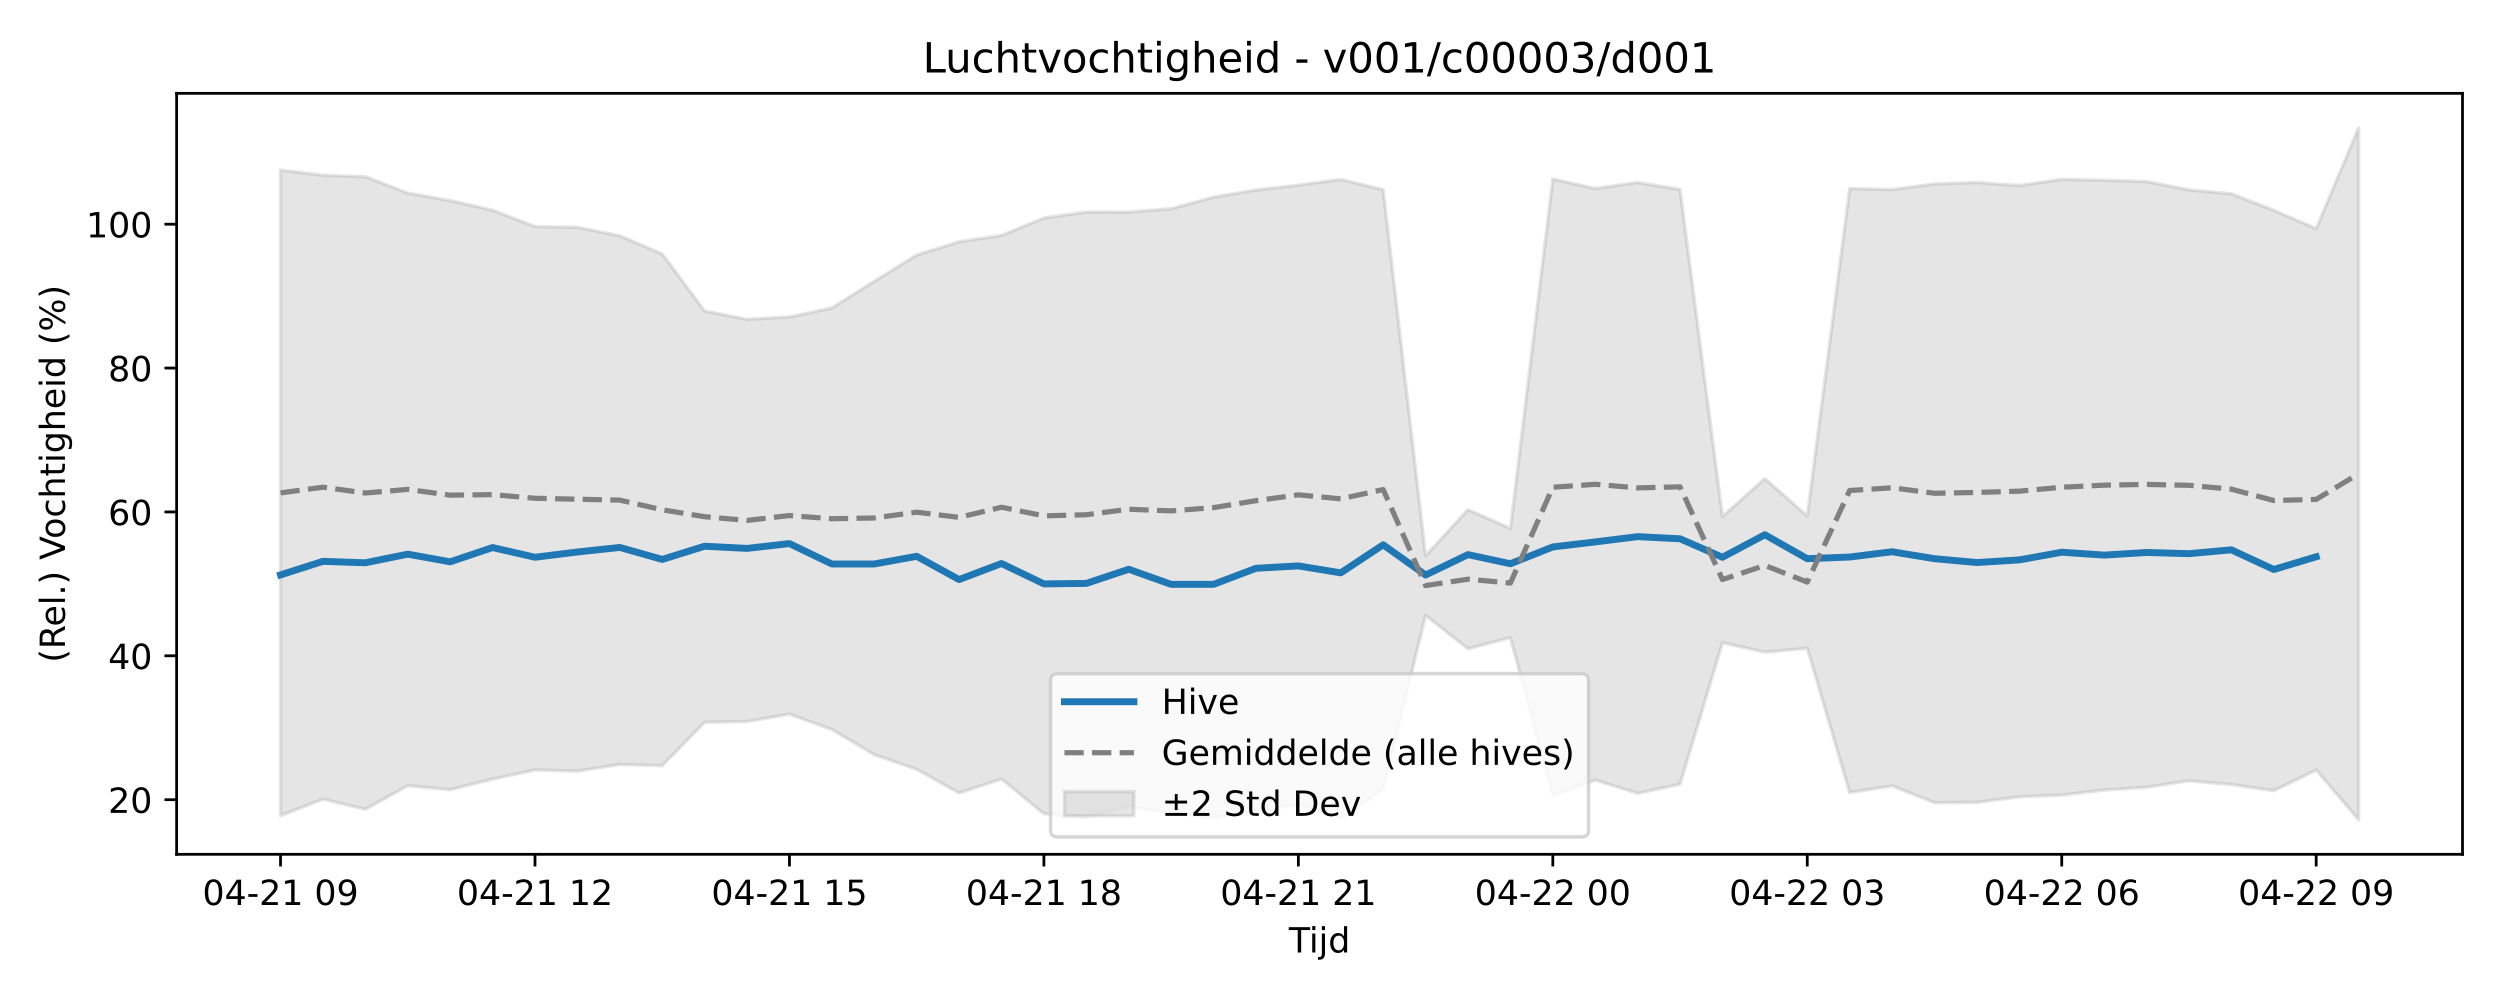
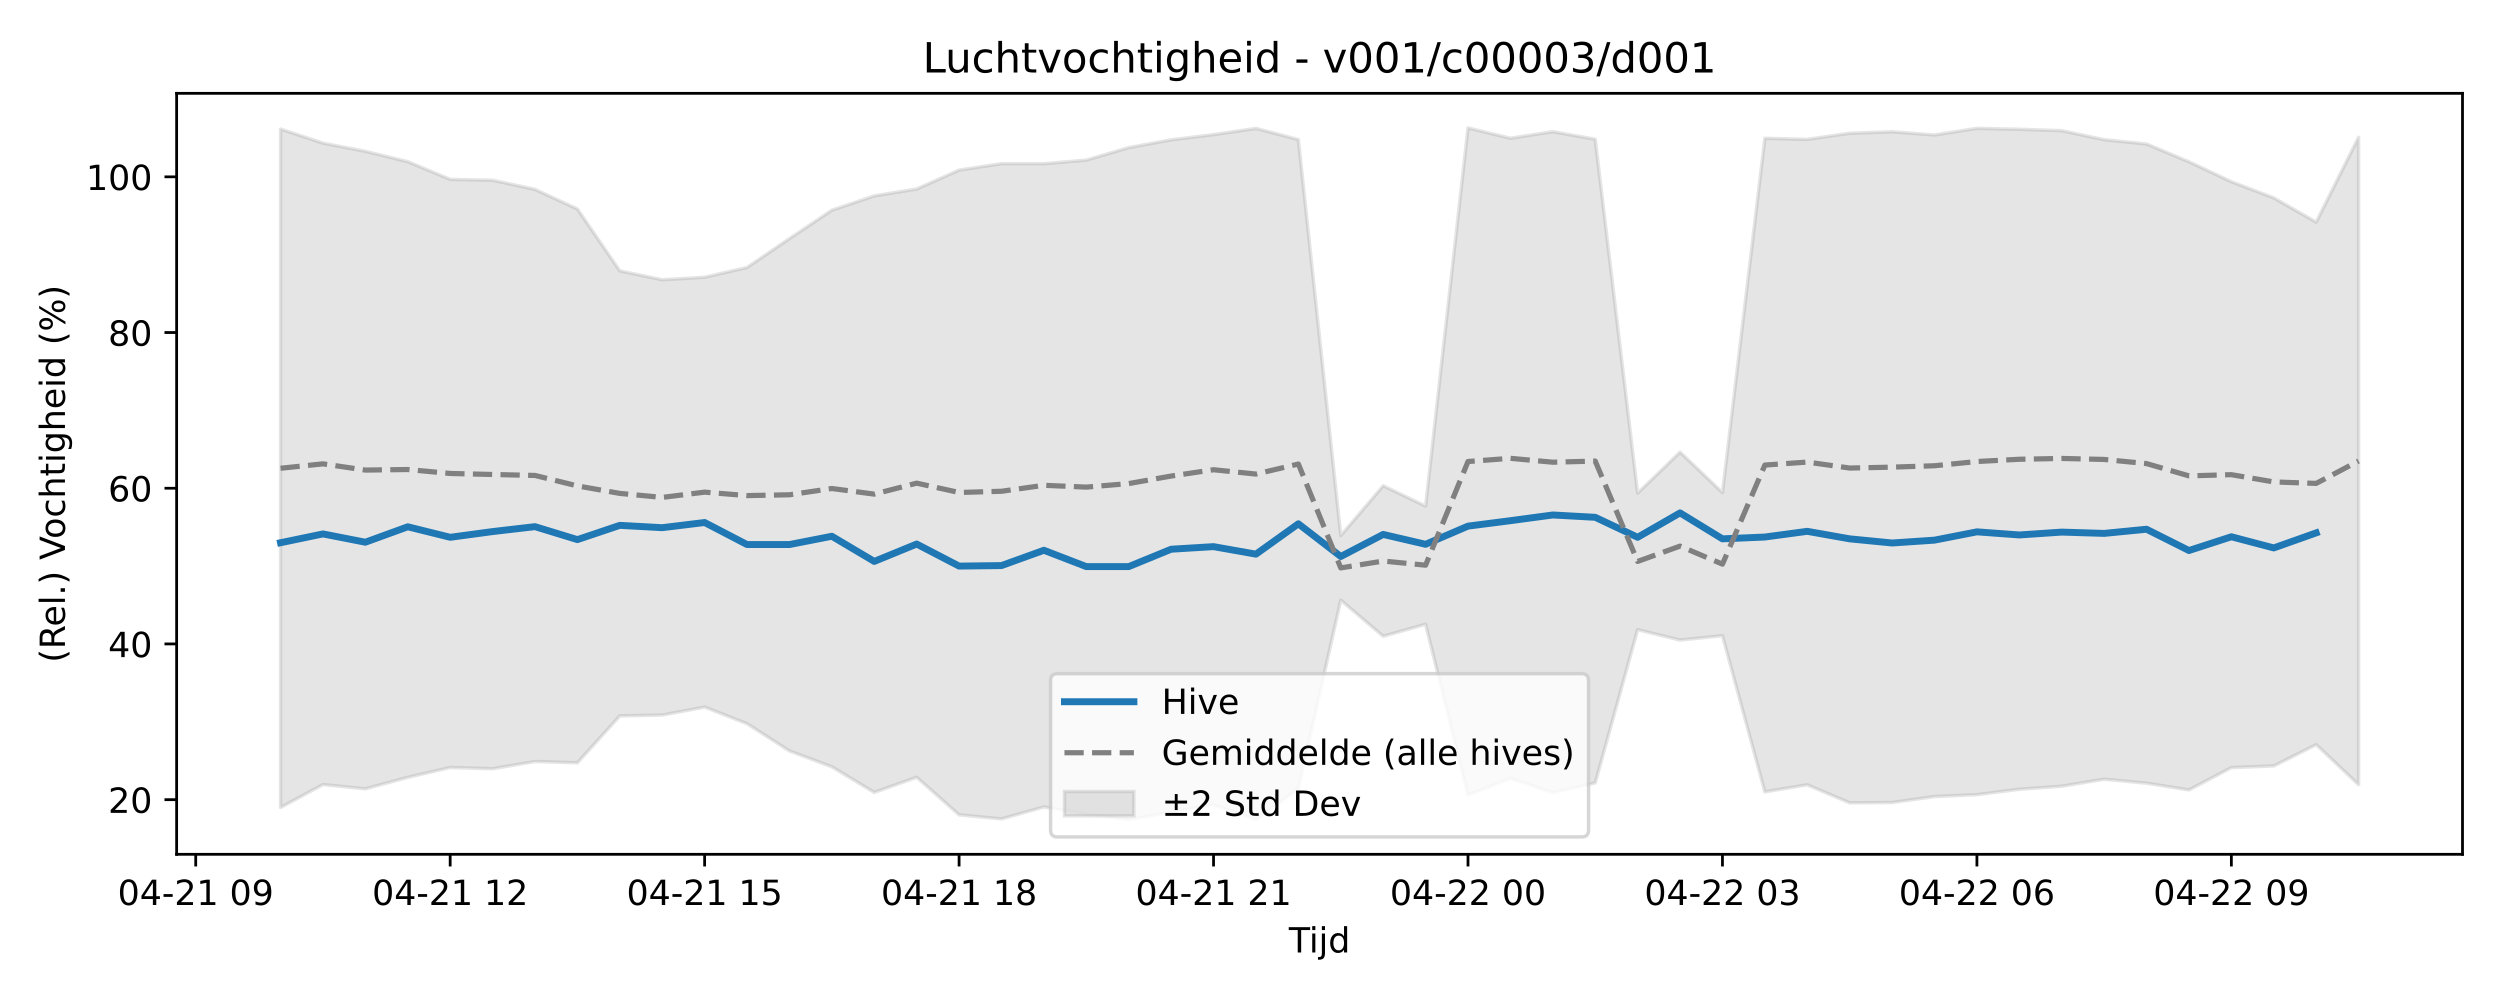
<svg xmlns="http://www.w3.org/2000/svg" xmlns:xlink="http://www.w3.org/1999/xlink" width="720pt" height="288pt" viewBox="0 0 720 288" version="1.1">
  <defs>
    <style type="text/css">*{stroke-linejoin: round; stroke-linecap: butt}</style>
  </defs>
  <g id="figure_1">
    <g id="patch_1">
      <path d="M 0 288  L 720 288  L 720 0  L 0 0  z " style="fill: #ffffff" />
    </g>
    <g id="axes_1">
      <g id="patch_2">
        <path d="M 50.87 246.04  L 709.2 246.04  L 709.2 26.88  L 50.87 26.88  z " style="fill: #ffffff" />
      </g>
      <g id="FillBetweenPolyCollection_1">
        <defs>
-           <path id="m3702b677e6" d="M 80.794 -239.026  L 80.794 -53.074  L 93.008 -57.849  L 105.222 -54.919  L 117.436 -61.701  L 129.65 -60.567  L 141.864 -63.621  L 154.078 -66.241  L 166.291 -65.91  L 178.505 -67.84  L 190.719 -67.492  L 202.933 -79.974  L 215.147 -80.199  L 227.361 -82.33  L 239.575 -77.9  L 251.789 -70.653  L 264.003 -66.428  L 276.217 -59.617  L 288.431 -63.646  L 300.645 -53.64  L 312.858 -52.567  L 325.072 -55.755  L 337.286 -53.834  L 349.5 -52.395  L 361.714 -54.332  L 373.928 -56.304  L 386.142 -52.348  L 398.356 -60.656  L 410.57 -110.764  L 422.784 -101.167  L 434.998 -104.359  L 447.212 -58.896  L 459.425 -63.348  L 471.639 -59.53  L 483.853 -62.144  L 496.067 -102.919  L 508.281 -100.157  L 520.495 -101.315  L 532.709 -59.768  L 544.923 -61.643  L 557.137 -56.837  L 569.351 -56.929  L 581.565 -58.516  L 593.779 -59.009  L 605.992 -60.452  L 618.206 -61.261  L 630.42 -63.13  L 642.634 -62.067  L 654.848 -60.268  L 667.062 -66.215  L 679.276 -51.922  L 679.276 -251.158  L 679.276 -251.158  L 667.062 -222.133  L 654.848 -227.435  L 642.634 -232.174  L 630.42 -233.32  L 618.206 -235.719  L 605.992 -236.091  L 593.779 -236.337  L 581.565 -234.573  L 569.351 -235.424  L 557.137 -235.033  L 544.923 -233.403  L 532.709 -233.69  L 520.495 -139.404  L 508.281 -150.161  L 496.067 -139.25  L 483.853 -233.431  L 471.639 -235.447  L 459.425 -233.7  L 447.212 -236.449  L 434.998 -135.807  L 422.784 -141.21  L 410.57 -127.953  L 398.356 -233.354  L 386.142 -236.322  L 373.928 -234.668  L 361.714 -233.279  L 349.5 -231.21  L 337.286 -227.884  L 325.072 -226.929  L 312.858 -226.941  L 300.645 -225.223  L 288.431 -220.189  L 276.217 -218.371  L 264.003 -214.553  L 251.789 -206.99  L 239.575 -199.306  L 227.361 -196.717  L 215.147 -196.04  L 202.933 -198.406  L 190.719 -214.87  L 178.505 -220.093  L 166.291 -222.529  L 154.078 -222.751  L 141.864 -227.466  L 129.65 -230.22  L 117.436 -232.401  L 105.222 -237.111  L 93.008 -237.519  L 80.794 -239.026  z " style="stroke: #808080; stroke-opacity: 0.2" />
+           <path id="m911adc9ca5" d="M 80.794 -250.837  L 80.794 -55.444  L 93.008 -62.044  L 105.222 -60.817  L 117.436 -64.122  L 129.65 -66.957  L 141.864 -66.6  L 154.078 -68.688  L 166.291 -68.311  L 178.505 -81.819  L 190.719 -82.063  L 202.933 -84.369  L 215.147 -79.574  L 227.361 -71.732  L 239.575 -67.16  L 251.789 -59.789  L 264.003 -64.15  L 276.217 -53.32  L 288.431 -52.159  L 300.645 -55.61  L 312.858 -53.53  L 325.072 -51.973  L 337.286 -54.07  L 349.5 -56.203  L 361.714 -51.922  L 373.928 -60.914  L 386.142 -115.14  L 398.356 -104.755  L 410.57 -108.21  L 422.784 -59.009  L 434.998 -63.827  L 447.212 -59.695  L 459.425 -62.524  L 471.639 -106.651  L 483.853 -103.662  L 496.067 -104.915  L 508.281 -59.952  L 520.495 -61.981  L 532.709 -56.78  L 544.923 -56.88  L 557.137 -58.597  L 569.351 -59.13  L 581.565 -60.692  L 593.779 -61.568  L 605.992 -63.591  L 618.206 -62.44  L 630.42 -60.493  L 642.634 -66.929  L 654.848 -67.4  L 667.062 -73.543  L 679.276 -62.011  L 679.276 -248.455  L 679.276 -248.455  L 667.062 -224.019  L 654.848 -231.008  L 642.634 -235.665  L 630.42 -241.403  L 618.206 -246.531  L 605.992 -247.772  L 593.779 -250.368  L 581.565 -250.771  L 569.351 -251.037  L 557.137 -249.128  L 544.923 -250.048  L 532.709 -249.625  L 520.495 -247.862  L 508.281 -248.172  L 496.067 -146.135  L 483.853 -157.777  L 471.639 -145.969  L 459.425 -247.893  L 447.212 -250.074  L 434.998 -248.183  L 422.784 -251.158  L 410.57 -142.243  L 398.356 -148.089  L 386.142 -133.743  L 373.928 -247.809  L 361.714 -251.021  L 349.5 -249.231  L 337.286 -247.727  L 325.072 -245.488  L 312.858 -241.889  L 300.645 -240.856  L 288.431 -240.868  L 276.217 -239.01  L 264.003 -233.561  L 251.789 -231.594  L 239.575 -227.462  L 227.361 -219.278  L 215.147 -210.962  L 202.933 -208.16  L 190.719 -207.427  L 178.505 -209.987  L 166.291 -227.805  L 154.078 -233.457  L 141.864 -236.094  L 129.65 -236.334  L 117.436 -241.436  L 105.222 -244.417  L 93.008 -246.778  L 80.794 -250.837  z " style="stroke: #808080; stroke-opacity: 0.2" />
        </defs>
-         <g clip-path="url(#p891b1c6af6)">
-           <use xlink:href="#m3702b677e6" x="0" y="288" style="fill: #808080; fill-opacity: 0.2; stroke: #808080; stroke-opacity: 0.2" />
+         <g clip-path="url(#p0e45654d3a)">
+           <use xlink:href="#m911adc9ca5" x="0" y="288" style="fill: #808080; fill-opacity: 0.2; stroke: #808080; stroke-opacity: 0.2" />
        </g>
      </g>
      <g id="matplotlib.axis_1">
        <g id="xtick_1">
          <g id="line2d_1">
            <defs>
-               <path id="m293b3c2901" d="M 0 0  L 0 3.5  " style="stroke: #000000; stroke-width: 0.8" />
-             </defs>
-             <g>
-               <use xlink:href="#m293b3c2901" x="80.794" y="246.04" style="stroke: #000000; stroke-width: 0.8" />
+               <path id="m8c96082ca6" d="M 0 0  L 0 3.5  " style="stroke: #000000; stroke-width: 0.8" />
+             </defs>
+             <g>
+               <use xlink:href="#m8c96082ca6" x="56.366" y="246.04" style="stroke: #000000; stroke-width: 0.8" />
            </g>
          </g>
          <g id="text_1">
-             <g transform="translate(58.31362 260.6384) scale(0.1 -0.1)">
+             <g transform="translate(33.88579 260.6384) scale(0.1 -0.1)">
              <defs>
                <path id="DejaVuSans-30" d="M 2034 4250  Q 1547 4250 1301 3770  Q 1056 3291 1056 2328  Q 1056 1369 1301 889  Q 1547 409 2034 409  Q 2525 409 2770 889  Q 3016 1369 3016 2328  Q 3016 3291 2770 3770  Q 2525 4250 2034 4250  z M 2034 4750  Q 2819 4750 3233 4129  Q 3647 3509 3647 2328  Q 3647 1150 3233 529  Q 2819 -91 2034 -91  Q 1250 -91 836 529  Q 422 1150 422 2328  Q 422 3509 836 4129  Q 1250 4750 2034 4750  z " transform="scale(0.015625)" />
                <path id="DejaVuSans-34" d="M 2419 4116  L 825 1625  L 2419 1625  L 2419 4116  z M 2253 4666  L 3047 4666  L 3047 1625  L 3713 1625  L 3713 1100  L 3047 1100  L 3047 0  L 2419 0  L 2419 1100  L 313 1100  L 313 1709  L 2253 4666  z " transform="scale(0.015625)" />
                <path id="DejaVuSans-2d" d="M 313 2009  L 1997 2009  L 1997 1497  L 313 1497  L 313 2009  z " transform="scale(0.015625)" />
                <path id="DejaVuSans-32" d="M 1228 531  L 3431 531  L 3431 0  L 469 0  L 469 531  Q 828 903 1448 1529  Q 2069 2156 2228 2338  Q 2531 2678 2651 2914  Q 2772 3150 2772 3378  Q 2772 3750 2511 3984  Q 2250 4219 1831 4219  Q 1534 4219 1204 4116  Q 875 4013 500 3803  L 500 4441  Q 881 4594 1212 4672  Q 1544 4750 1819 4750  Q 2544 4750 2975 4387  Q 3406 4025 3406 3419  Q 3406 3131 3298 2873  Q 3191 2616 2906 2266  Q 2828 2175 2409 1742  Q 1991 1309 1228 531  z " transform="scale(0.015625)" />
                <path id="DejaVuSans-31" d="M 794 531  L 1825 531  L 1825 4091  L 703 3866  L 703 4441  L 1819 4666  L 2450 4666  L 2450 531  L 3481 531  L 3481 0  L 794 0  L 794 531  z " transform="scale(0.015625)" />
                <path id="DejaVuSans-20" transform="scale(0.015625)" />
                <path id="DejaVuSans-39" d="M 703 97  L 703 672  Q 941 559 1184 500  Q 1428 441 1663 441  Q 2288 441 2617 861  Q 2947 1281 2994 2138  Q 2813 1869 2534 1725  Q 2256 1581 1919 1581  Q 1219 1581 811 2004  Q 403 2428 403 3163  Q 403 3881 828 4315  Q 1253 4750 1959 4750  Q 2769 4750 3195 4129  Q 3622 3509 3622 2328  Q 3622 1225 3098 567  Q 2575 -91 1691 -91  Q 1453 -91 1209 -44  Q 966 3 703 97  z M 1959 2075  Q 2384 2075 2632 2365  Q 2881 2656 2881 3163  Q 2881 3666 2632 3958  Q 2384 4250 1959 4250  Q 1534 4250 1286 3958  Q 1038 3666 1038 3163  Q 1038 2656 1286 2365  Q 1534 2075 1959 2075  z " transform="scale(0.015625)" />
              </defs>
              <use xlink:href="#DejaVuSans-30" />
              <use xlink:href="#DejaVuSans-34" transform="translate(63.62305 0)" />
              <use xlink:href="#DejaVuSans-2d" transform="translate(127.2461 0)" />
              <use xlink:href="#DejaVuSans-32" transform="translate(163.3301 0)" />
              <use xlink:href="#DejaVuSans-31" transform="translate(226.9531 0)" />
              <use xlink:href="#DejaVuSans-20" transform="translate(290.5762 0)" />
              <use xlink:href="#DejaVuSans-30" transform="translate(322.3633 0)" />
              <use xlink:href="#DejaVuSans-39" transform="translate(385.9863 0)" />
            </g>
          </g>
        </g>
        <g id="xtick_2">
          <g id="line2d_2">
            <g>
-               <use xlink:href="#m293b3c2901" x="154.078" y="246.04" style="stroke: #000000; stroke-width: 0.8" />
+               <use xlink:href="#m8c96082ca6" x="129.65" y="246.04" style="stroke: #000000; stroke-width: 0.8" />
            </g>
          </g>
          <g id="text_2">
-             <g transform="translate(131.5971 260.6384) scale(0.1 -0.1)">
+             <g transform="translate(107.1693 260.6384) scale(0.1 -0.1)">
              <use xlink:href="#DejaVuSans-30" />
              <use xlink:href="#DejaVuSans-34" transform="translate(63.62305 0)" />
              <use xlink:href="#DejaVuSans-2d" transform="translate(127.2461 0)" />
              <use xlink:href="#DejaVuSans-32" transform="translate(163.3301 0)" />
              <use xlink:href="#DejaVuSans-31" transform="translate(226.9531 0)" />
              <use xlink:href="#DejaVuSans-20" transform="translate(290.5762 0)" />
              <use xlink:href="#DejaVuSans-31" transform="translate(322.3633 0)" />
              <use xlink:href="#DejaVuSans-32" transform="translate(385.9863 0)" />
            </g>
          </g>
        </g>
        <g id="xtick_3">
          <g id="line2d_3">
            <g>
-               <use xlink:href="#m293b3c2901" x="227.361" y="246.04" style="stroke: #000000; stroke-width: 0.8" />
+               <use xlink:href="#m8c96082ca6" x="202.933" y="246.04" style="stroke: #000000; stroke-width: 0.8" />
            </g>
          </g>
          <g id="text_3">
-             <g transform="translate(204.8806 260.6384) scale(0.1 -0.1)">
+             <g transform="translate(180.4528 260.6384) scale(0.1 -0.1)">
              <defs>
                <path id="DejaVuSans-35" d="M 691 4666  L 3169 4666  L 3169 4134  L 1269 4134  L 1269 2991  Q 1406 3038 1543 3061  Q 1681 3084 1819 3084  Q 2600 3084 3056 2656  Q 3513 2228 3513 1497  Q 3513 744 3044 326  Q 2575 -91 1722 -91  Q 1428 -91 1123 -41  Q 819 9 494 109  L 494 744  Q 775 591 1075 516  Q 1375 441 1709 441  Q 2250 441 2565 725  Q 2881 1009 2881 1497  Q 2881 1984 2565 2268  Q 2250 2553 1709 2553  Q 1456 2553 1204 2497  Q 953 2441 691 2322  L 691 4666  z " transform="scale(0.015625)" />
              </defs>
              <use xlink:href="#DejaVuSans-30" />
              <use xlink:href="#DejaVuSans-34" transform="translate(63.62305 0)" />
              <use xlink:href="#DejaVuSans-2d" transform="translate(127.2461 0)" />
              <use xlink:href="#DejaVuSans-32" transform="translate(163.3301 0)" />
              <use xlink:href="#DejaVuSans-31" transform="translate(226.9531 0)" />
              <use xlink:href="#DejaVuSans-20" transform="translate(290.5762 0)" />
              <use xlink:href="#DejaVuSans-31" transform="translate(322.3633 0)" />
              <use xlink:href="#DejaVuSans-35" transform="translate(385.9863 0)" />
            </g>
          </g>
        </g>
        <g id="xtick_4">
          <g id="line2d_4">
            <g>
-               <use xlink:href="#m293b3c2901" x="300.645" y="246.04" style="stroke: #000000; stroke-width: 0.8" />
+               <use xlink:href="#m8c96082ca6" x="276.217" y="246.04" style="stroke: #000000; stroke-width: 0.8" />
            </g>
          </g>
          <g id="text_4">
-             <g transform="translate(278.1641 260.6384) scale(0.1 -0.1)">
+             <g transform="translate(253.7363 260.6384) scale(0.1 -0.1)">
              <defs>
                <path id="DejaVuSans-38" d="M 2034 2216  Q 1584 2216 1326 1975  Q 1069 1734 1069 1313  Q 1069 891 1326 650  Q 1584 409 2034 409  Q 2484 409 2743 651  Q 3003 894 3003 1313  Q 3003 1734 2745 1975  Q 2488 2216 2034 2216  z M 1403 2484  Q 997 2584 770 2862  Q 544 3141 544 3541  Q 544 4100 942 4425  Q 1341 4750 2034 4750  Q 2731 4750 3128 4425  Q 3525 4100 3525 3541  Q 3525 3141 3298 2862  Q 3072 2584 2669 2484  Q 3125 2378 3379 2068  Q 3634 1759 3634 1313  Q 3634 634 3220 271  Q 2806 -91 2034 -91  Q 1263 -91 848 271  Q 434 634 434 1313  Q 434 1759 690 2068  Q 947 2378 1403 2484  z M 1172 3481  Q 1172 3119 1398 2916  Q 1625 2713 2034 2713  Q 2441 2713 2670 2916  Q 2900 3119 2900 3481  Q 2900 3844 2670 4047  Q 2441 4250 2034 4250  Q 1625 4250 1398 4047  Q 1172 3844 1172 3481  z " transform="scale(0.015625)" />
              </defs>
              <use xlink:href="#DejaVuSans-30" />
              <use xlink:href="#DejaVuSans-34" transform="translate(63.62305 0)" />
              <use xlink:href="#DejaVuSans-2d" transform="translate(127.2461 0)" />
              <use xlink:href="#DejaVuSans-32" transform="translate(163.3301 0)" />
              <use xlink:href="#DejaVuSans-31" transform="translate(226.9531 0)" />
              <use xlink:href="#DejaVuSans-20" transform="translate(290.5762 0)" />
              <use xlink:href="#DejaVuSans-31" transform="translate(322.3633 0)" />
              <use xlink:href="#DejaVuSans-38" transform="translate(385.9863 0)" />
            </g>
          </g>
        </g>
        <g id="xtick_5">
          <g id="line2d_5">
            <g>
-               <use xlink:href="#m293b3c2901" x="373.928" y="246.04" style="stroke: #000000; stroke-width: 0.8" />
+               <use xlink:href="#m8c96082ca6" x="349.5" y="246.04" style="stroke: #000000; stroke-width: 0.8" />
            </g>
          </g>
          <g id="text_5">
-             <g transform="translate(351.4476 260.6384) scale(0.1 -0.1)">
+             <g transform="translate(327.0197 260.6384) scale(0.1 -0.1)">
              <use xlink:href="#DejaVuSans-30" />
              <use xlink:href="#DejaVuSans-34" transform="translate(63.62305 0)" />
              <use xlink:href="#DejaVuSans-2d" transform="translate(127.2461 0)" />
              <use xlink:href="#DejaVuSans-32" transform="translate(163.3301 0)" />
              <use xlink:href="#DejaVuSans-31" transform="translate(226.9531 0)" />
              <use xlink:href="#DejaVuSans-20" transform="translate(290.5762 0)" />
              <use xlink:href="#DejaVuSans-32" transform="translate(322.3633 0)" />
              <use xlink:href="#DejaVuSans-31" transform="translate(385.9863 0)" />
            </g>
          </g>
        </g>
        <g id="xtick_6">
          <g id="line2d_6">
            <g>
-               <use xlink:href="#m293b3c2901" x="447.212" y="246.04" style="stroke: #000000; stroke-width: 0.8" />
+               <use xlink:href="#m8c96082ca6" x="422.784" y="246.04" style="stroke: #000000; stroke-width: 0.8" />
            </g>
          </g>
          <g id="text_6">
-             <g transform="translate(424.7311 260.6384) scale(0.1 -0.1)">
+             <g transform="translate(400.3032 260.6384) scale(0.1 -0.1)">
              <use xlink:href="#DejaVuSans-30" />
              <use xlink:href="#DejaVuSans-34" transform="translate(63.62305 0)" />
              <use xlink:href="#DejaVuSans-2d" transform="translate(127.2461 0)" />
              <use xlink:href="#DejaVuSans-32" transform="translate(163.3301 0)" />
              <use xlink:href="#DejaVuSans-32" transform="translate(226.9531 0)" />
              <use xlink:href="#DejaVuSans-20" transform="translate(290.5762 0)" />
              <use xlink:href="#DejaVuSans-30" transform="translate(322.3633 0)" />
              <use xlink:href="#DejaVuSans-30" transform="translate(385.9863 0)" />
            </g>
          </g>
        </g>
        <g id="xtick_7">
          <g id="line2d_7">
            <g>
-               <use xlink:href="#m293b3c2901" x="520.495" y="246.04" style="stroke: #000000; stroke-width: 0.8" />
+               <use xlink:href="#m8c96082ca6" x="496.067" y="246.04" style="stroke: #000000; stroke-width: 0.8" />
            </g>
          </g>
          <g id="text_7">
-             <g transform="translate(498.0145 260.6384) scale(0.1 -0.1)">
+             <g transform="translate(473.5867 260.6384) scale(0.1 -0.1)">
              <defs>
                <path id="DejaVuSans-33" d="M 2597 2516  Q 3050 2419 3304 2112  Q 3559 1806 3559 1356  Q 3559 666 3084 287  Q 2609 -91 1734 -91  Q 1441 -91 1130 -33  Q 819 25 488 141  L 488 750  Q 750 597 1062 519  Q 1375 441 1716 441  Q 2309 441 2620 675  Q 2931 909 2931 1356  Q 2931 1769 2642 2001  Q 2353 2234 1838 2234  L 1294 2234  L 1294 2753  L 1863 2753  Q 2328 2753 2575 2939  Q 2822 3125 2822 3475  Q 2822 3834 2567 4026  Q 2313 4219 1838 4219  Q 1578 4219 1281 4162  Q 984 4106 628 3988  L 628 4550  Q 988 4650 1302 4700  Q 1616 4750 1894 4750  Q 2613 4750 3031 4423  Q 3450 4097 3450 3541  Q 3450 3153 3228 2886  Q 3006 2619 2597 2516  z " transform="scale(0.015625)" />
              </defs>
              <use xlink:href="#DejaVuSans-30" />
              <use xlink:href="#DejaVuSans-34" transform="translate(63.62305 0)" />
              <use xlink:href="#DejaVuSans-2d" transform="translate(127.2461 0)" />
              <use xlink:href="#DejaVuSans-32" transform="translate(163.3301 0)" />
              <use xlink:href="#DejaVuSans-32" transform="translate(226.9531 0)" />
              <use xlink:href="#DejaVuSans-20" transform="translate(290.5762 0)" />
              <use xlink:href="#DejaVuSans-30" transform="translate(322.3633 0)" />
              <use xlink:href="#DejaVuSans-33" transform="translate(385.9863 0)" />
            </g>
          </g>
        </g>
        <g id="xtick_8">
          <g id="line2d_8">
            <g>
-               <use xlink:href="#m293b3c2901" x="593.779" y="246.04" style="stroke: #000000; stroke-width: 0.8" />
+               <use xlink:href="#m8c96082ca6" x="569.351" y="246.04" style="stroke: #000000; stroke-width: 0.8" />
            </g>
          </g>
          <g id="text_8">
-             <g transform="translate(571.298 260.6384) scale(0.1 -0.1)">
+             <g transform="translate(546.8702 260.6384) scale(0.1 -0.1)">
              <defs>
                <path id="DejaVuSans-36" d="M 2113 2584  Q 1688 2584 1439 2293  Q 1191 2003 1191 1497  Q 1191 994 1439 701  Q 1688 409 2113 409  Q 2538 409 2786 701  Q 3034 994 3034 1497  Q 3034 2003 2786 2293  Q 2538 2584 2113 2584  z M 3366 4563  L 3366 3988  Q 3128 4100 2886 4159  Q 2644 4219 2406 4219  Q 1781 4219 1451 3797  Q 1122 3375 1075 2522  Q 1259 2794 1537 2939  Q 1816 3084 2150 3084  Q 2853 3084 3261 2657  Q 3669 2231 3669 1497  Q 3669 778 3244 343  Q 2819 -91 2113 -91  Q 1303 -91 875 529  Q 447 1150 447 2328  Q 447 3434 972 4092  Q 1497 4750 2381 4750  Q 2619 4750 2861 4703  Q 3103 4656 3366 4563  z " transform="scale(0.015625)" />
              </defs>
              <use xlink:href="#DejaVuSans-30" />
              <use xlink:href="#DejaVuSans-34" transform="translate(63.62305 0)" />
              <use xlink:href="#DejaVuSans-2d" transform="translate(127.2461 0)" />
              <use xlink:href="#DejaVuSans-32" transform="translate(163.3301 0)" />
              <use xlink:href="#DejaVuSans-32" transform="translate(226.9531 0)" />
              <use xlink:href="#DejaVuSans-20" transform="translate(290.5762 0)" />
              <use xlink:href="#DejaVuSans-30" transform="translate(322.3633 0)" />
              <use xlink:href="#DejaVuSans-36" transform="translate(385.9863 0)" />
            </g>
          </g>
        </g>
        <g id="xtick_9">
          <g id="line2d_9">
            <g>
-               <use xlink:href="#m293b3c2901" x="667.062" y="246.04" style="stroke: #000000; stroke-width: 0.8" />
+               <use xlink:href="#m8c96082ca6" x="642.634" y="246.04" style="stroke: #000000; stroke-width: 0.8" />
            </g>
          </g>
          <g id="text_9">
-             <g transform="translate(644.5815 260.6384) scale(0.1 -0.1)">
+             <g transform="translate(620.1537 260.6384) scale(0.1 -0.1)">
              <use xlink:href="#DejaVuSans-30" />
              <use xlink:href="#DejaVuSans-34" transform="translate(63.62305 0)" />
              <use xlink:href="#DejaVuSans-2d" transform="translate(127.2461 0)" />
              <use xlink:href="#DejaVuSans-32" transform="translate(163.3301 0)" />
              <use xlink:href="#DejaVuSans-32" transform="translate(226.9531 0)" />
              <use xlink:href="#DejaVuSans-20" transform="translate(290.5762 0)" />
              <use xlink:href="#DejaVuSans-30" transform="translate(322.3633 0)" />
              <use xlink:href="#DejaVuSans-39" transform="translate(385.9863 0)" />
            </g>
          </g>
        </g>
        <g id="text_10">
          <g transform="translate(371.185 274.3166) scale(0.1 -0.1)">
            <defs>
              <path id="DejaVuSans-54" d="M -19 4666  L 3928 4666  L 3928 4134  L 2272 4134  L 2272 0  L 1638 0  L 1638 4134  L -19 4134  L -19 4666  z " transform="scale(0.015625)" />
              <path id="DejaVuSans-69" d="M 603 3500  L 1178 3500  L 1178 0  L 603 0  L 603 3500  z M 603 4863  L 1178 4863  L 1178 4134  L 603 4134  L 603 4863  z " transform="scale(0.015625)" />
              <path id="DejaVuSans-6a" d="M 603 3500  L 1178 3500  L 1178 -63  Q 1178 -731 923 -1031  Q 669 -1331 103 -1331  L -116 -1331  L -116 -844  L 38 -844  Q 366 -844 484 -692  Q 603 -541 603 -63  L 603 3500  z M 603 4863  L 1178 4863  L 1178 4134  L 603 4134  L 603 4863  z " transform="scale(0.015625)" />
              <path id="DejaVuSans-64" d="M 2906 2969  L 2906 4863  L 3481 4863  L 3481 0  L 2906 0  L 2906 525  Q 2725 213 2448 61  Q 2172 -91 1784 -91  Q 1150 -91 751 415  Q 353 922 353 1747  Q 353 2572 751 3078  Q 1150 3584 1784 3584  Q 2172 3584 2448 3432  Q 2725 3281 2906 2969  z M 947 1747  Q 947 1113 1208 752  Q 1469 391 1925 391  Q 2381 391 2643 752  Q 2906 1113 2906 1747  Q 2906 2381 2643 2742  Q 2381 3103 1925 3103  Q 1469 3103 1208 2742  Q 947 2381 947 1747  z " transform="scale(0.015625)" />
            </defs>
            <use xlink:href="#DejaVuSans-54" />
            <use xlink:href="#DejaVuSans-69" transform="translate(57.95898 0)" />
            <use xlink:href="#DejaVuSans-6a" transform="translate(85.74219 0)" />
            <use xlink:href="#DejaVuSans-64" transform="translate(113.5254 0)" />
          </g>
        </g>
      </g>
      <g id="matplotlib.axis_2">
        <g id="ytick_1">
          <g id="line2d_10">
            <defs>
-               <path id="m6e4b3d2e8f" d="M 0 0  L -3.5 0  " style="stroke: #000000; stroke-width: 0.8" />
-             </defs>
-             <g>
-               <use xlink:href="#m6e4b3d2e8f" x="50.87" y="230.312" style="stroke: #000000; stroke-width: 0.8" />
+               <path id="m3da030880f" d="M 0 0  L -3.5 0  " style="stroke: #000000; stroke-width: 0.8" />
+             </defs>
+             <g>
+               <use xlink:href="#m3da030880f" x="50.87" y="230.298" style="stroke: #000000; stroke-width: 0.8" />
            </g>
          </g>
          <g id="text_11">
-             <g transform="translate(31.145 234.1111) scale(0.1 -0.1)">
+             <g transform="translate(31.145 234.0977) scale(0.1 -0.1)">
              <use xlink:href="#DejaVuSans-32" />
              <use xlink:href="#DejaVuSans-30" transform="translate(63.62305 0)" />
            </g>
          </g>
        </g>
        <g id="ytick_2">
          <g id="line2d_11">
            <g>
-               <use xlink:href="#m6e4b3d2e8f" x="50.87" y="188.876" style="stroke: #000000; stroke-width: 0.8" />
+               <use xlink:href="#m3da030880f" x="50.87" y="185.456" style="stroke: #000000; stroke-width: 0.8" />
            </g>
          </g>
          <g id="text_12">
-             <g transform="translate(31.145 192.6754) scale(0.1 -0.1)">
+             <g transform="translate(31.145 189.2556) scale(0.1 -0.1)">
              <use xlink:href="#DejaVuSans-34" />
              <use xlink:href="#DejaVuSans-30" transform="translate(63.62305 0)" />
            </g>
          </g>
        </g>
        <g id="ytick_3">
          <g id="line2d_12">
            <g>
-               <use xlink:href="#m6e4b3d2e8f" x="50.87" y="147.44" style="stroke: #000000; stroke-width: 0.8" />
+               <use xlink:href="#m3da030880f" x="50.87" y="140.614" style="stroke: #000000; stroke-width: 0.8" />
            </g>
          </g>
          <g id="text_13">
-             <g transform="translate(31.145 151.2397) scale(0.1 -0.1)">
+             <g transform="translate(31.145 144.4135) scale(0.1 -0.1)">
              <use xlink:href="#DejaVuSans-36" />
              <use xlink:href="#DejaVuSans-30" transform="translate(63.62305 0)" />
            </g>
          </g>
        </g>
        <g id="ytick_4">
          <g id="line2d_13">
            <g>
-               <use xlink:href="#m6e4b3d2e8f" x="50.87" y="106.005" style="stroke: #000000; stroke-width: 0.8" />
+               <use xlink:href="#m3da030880f" x="50.87" y="95.772" style="stroke: #000000; stroke-width: 0.8" />
            </g>
          </g>
          <g id="text_14">
-             <g transform="translate(31.145 109.804) scale(0.1 -0.1)">
+             <g transform="translate(31.145 99.57143) scale(0.1 -0.1)">
              <use xlink:href="#DejaVuSans-38" />
              <use xlink:href="#DejaVuSans-30" transform="translate(63.62305 0)" />
            </g>
          </g>
        </g>
        <g id="ytick_5">
          <g id="line2d_14">
            <g>
-               <use xlink:href="#m6e4b3d2e8f" x="50.87" y="64.569" style="stroke: #000000; stroke-width: 0.8" />
+               <use xlink:href="#m3da030880f" x="50.87" y="50.93" style="stroke: #000000; stroke-width: 0.8" />
            </g>
          </g>
          <g id="text_15">
-             <g transform="translate(24.7825 68.36828) scale(0.1 -0.1)">
+             <g transform="translate(24.7825 54.72933) scale(0.1 -0.1)">
              <use xlink:href="#DejaVuSans-31" />
              <use xlink:href="#DejaVuSans-30" transform="translate(63.62305 0)" />
              <use xlink:href="#DejaVuSans-30" transform="translate(127.2461 0)" />
            </g>
          </g>
        </g>
        <g id="text_16">
          <g transform="translate(18.70281 190.8381) rotate(-90) scale(0.1 -0.1)">
            <defs>
              <path id="DejaVuSans-28" d="M 1984 4856  Q 1566 4138 1362 3434  Q 1159 2731 1159 2009  Q 1159 1288 1364 580  Q 1569 -128 1984 -844  L 1484 -844  Q 1016 -109 783 600  Q 550 1309 550 2009  Q 550 2706 781 3412  Q 1013 4119 1484 4856  L 1984 4856  z " transform="scale(0.015625)" />
              <path id="DejaVuSans-52" d="M 2841 2188  Q 3044 2119 3236 1894  Q 3428 1669 3622 1275  L 4263 0  L 3584 0  L 2988 1197  Q 2756 1666 2539 1819  Q 2322 1972 1947 1972  L 1259 1972  L 1259 0  L 628 0  L 628 4666  L 2053 4666  Q 2853 4666 3247 4331  Q 3641 3997 3641 3322  Q 3641 2881 3436 2590  Q 3231 2300 2841 2188  z M 1259 4147  L 1259 2491  L 2053 2491  Q 2509 2491 2742 2702  Q 2975 2913 2975 3322  Q 2975 3731 2742 3939  Q 2509 4147 2053 4147  L 1259 4147  z " transform="scale(0.015625)" />
              <path id="DejaVuSans-65" d="M 3597 1894  L 3597 1613  L 953 1613  Q 991 1019 1311 708  Q 1631 397 2203 397  Q 2534 397 2845 478  Q 3156 559 3463 722  L 3463 178  Q 3153 47 2828 -22  Q 2503 -91 2169 -91  Q 1331 -91 842 396  Q 353 884 353 1716  Q 353 2575 817 3079  Q 1281 3584 2069 3584  Q 2775 3584 3186 3129  Q 3597 2675 3597 1894  z M 3022 2063  Q 3016 2534 2758 2815  Q 2500 3097 2075 3097  Q 1594 3097 1305 2825  Q 1016 2553 972 2059  L 3022 2063  z " transform="scale(0.015625)" />
              <path id="DejaVuSans-6c" d="M 603 4863  L 1178 4863  L 1178 0  L 603 0  L 603 4863  z " transform="scale(0.015625)" />
              <path id="DejaVuSans-2e" d="M 684 794  L 1344 794  L 1344 0  L 684 0  L 684 794  z " transform="scale(0.015625)" />
              <path id="DejaVuSans-29" d="M 513 4856  L 1013 4856  Q 1481 4119 1714 3412  Q 1947 2706 1947 2009  Q 1947 1309 1714 600  Q 1481 -109 1013 -844  L 513 -844  Q 928 -128 1133 580  Q 1338 1288 1338 2009  Q 1338 2731 1133 3434  Q 928 4138 513 4856  z " transform="scale(0.015625)" />
              <path id="DejaVuSans-56" d="M 1831 0  L 50 4666  L 709 4666  L 2188 738  L 3669 4666  L 4325 4666  L 2547 0  L 1831 0  z " transform="scale(0.015625)" />
              <path id="DejaVuSans-6f" d="M 1959 3097  Q 1497 3097 1228 2736  Q 959 2375 959 1747  Q 959 1119 1226 758  Q 1494 397 1959 397  Q 2419 397 2687 759  Q 2956 1122 2956 1747  Q 2956 2369 2687 2733  Q 2419 3097 1959 3097  z M 1959 3584  Q 2709 3584 3137 3096  Q 3566 2609 3566 1747  Q 3566 888 3137 398  Q 2709 -91 1959 -91  Q 1206 -91 779 398  Q 353 888 353 1747  Q 353 2609 779 3096  Q 1206 3584 1959 3584  z " transform="scale(0.015625)" />
              <path id="DejaVuSans-63" d="M 3122 3366  L 3122 2828  Q 2878 2963 2633 3030  Q 2388 3097 2138 3097  Q 1578 3097 1268 2742  Q 959 2388 959 1747  Q 959 1106 1268 751  Q 1578 397 2138 397  Q 2388 397 2633 464  Q 2878 531 3122 666  L 3122 134  Q 2881 22 2623 -34  Q 2366 -91 2075 -91  Q 1284 -91 818 406  Q 353 903 353 1747  Q 353 2603 823 3093  Q 1294 3584 2113 3584  Q 2378 3584 2631 3529  Q 2884 3475 3122 3366  z " transform="scale(0.015625)" />
              <path id="DejaVuSans-68" d="M 3513 2113  L 3513 0  L 2938 0  L 2938 2094  Q 2938 2591 2744 2837  Q 2550 3084 2163 3084  Q 1697 3084 1428 2787  Q 1159 2491 1159 1978  L 1159 0  L 581 0  L 581 4863  L 1159 4863  L 1159 2956  Q 1366 3272 1645 3428  Q 1925 3584 2291 3584  Q 2894 3584 3203 3211  Q 3513 2838 3513 2113  z " transform="scale(0.015625)" />
              <path id="DejaVuSans-74" d="M 1172 4494  L 1172 3500  L 2356 3500  L 2356 3053  L 1172 3053  L 1172 1153  Q 1172 725 1289 603  Q 1406 481 1766 481  L 2356 481  L 2356 0  L 1766 0  Q 1100 0 847 248  Q 594 497 594 1153  L 594 3053  L 172 3053  L 172 3500  L 594 3500  L 594 4494  L 1172 4494  z " transform="scale(0.015625)" />
              <path id="DejaVuSans-67" d="M 2906 1791  Q 2906 2416 2648 2759  Q 2391 3103 1925 3103  Q 1463 3103 1205 2759  Q 947 2416 947 1791  Q 947 1169 1205 825  Q 1463 481 1925 481  Q 2391 481 2648 825  Q 2906 1169 2906 1791  z M 3481 434  Q 3481 -459 3084 -895  Q 2688 -1331 1869 -1331  Q 1566 -1331 1297 -1286  Q 1028 -1241 775 -1147  L 775 -588  Q 1028 -725 1275 -790  Q 1522 -856 1778 -856  Q 2344 -856 2625 -561  Q 2906 -266 2906 331  L 2906 616  Q 2728 306 2450 153  Q 2172 0 1784 0  Q 1141 0 747 490  Q 353 981 353 1791  Q 353 2603 747 3093  Q 1141 3584 1784 3584  Q 2172 3584 2450 3431  Q 2728 3278 2906 2969  L 2906 3500  L 3481 3500  L 3481 434  z " transform="scale(0.015625)" />
              <path id="DejaVuSans-25" d="M 4653 2053  Q 4381 2053 4226 1822  Q 4072 1591 4072 1178  Q 4072 772 4226 539  Q 4381 306 4653 306  Q 4919 306 5073 539  Q 5228 772 5228 1178  Q 5228 1588 5073 1820  Q 4919 2053 4653 2053  z M 4653 2450  Q 5147 2450 5437 2106  Q 5728 1763 5728 1178  Q 5728 594 5436 251  Q 5144 -91 4653 -91  Q 4153 -91 3862 251  Q 3572 594 3572 1178  Q 3572 1766 3864 2108  Q 4156 2450 4653 2450  z M 1428 4353  Q 1159 4353 1004 4120  Q 850 3888 850 3481  Q 850 3069 1003 2837  Q 1156 2606 1428 2606  Q 1700 2606 1854 2837  Q 2009 3069 2009 3481  Q 2009 3884 1853 4118  Q 1697 4353 1428 4353  z M 4250 4750  L 4750 4750  L 1831 -91  L 1331 -91  L 4250 4750  z M 1428 4750  Q 1922 4750 2215 4408  Q 2509 4066 2509 3481  Q 2509 2891 2217 2550  Q 1925 2209 1428 2209  Q 931 2209 642 2551  Q 353 2894 353 3481  Q 353 4063 643 4406  Q 934 4750 1428 4750  z " transform="scale(0.015625)" />
            </defs>
            <use xlink:href="#DejaVuSans-28" />
            <use xlink:href="#DejaVuSans-52" transform="translate(39.01367 0)" />
            <use xlink:href="#DejaVuSans-65" transform="translate(103.9961 0)" />
            <use xlink:href="#DejaVuSans-6c" transform="translate(165.5195 0)" />
            <use xlink:href="#DejaVuSans-2e" transform="translate(193.3027 0)" />
            <use xlink:href="#DejaVuSans-29" transform="translate(225.0898 0)" />
            <use xlink:href="#DejaVuSans-20" transform="translate(264.1035 0)" />
            <use xlink:href="#DejaVuSans-56" transform="translate(295.8906 0)" />
            <use xlink:href="#DejaVuSans-6f" transform="translate(356.5488 0)" />
            <use xlink:href="#DejaVuSans-63" transform="translate(417.7305 0)" />
            <use xlink:href="#DejaVuSans-68" transform="translate(472.7109 0)" />
            <use xlink:href="#DejaVuSans-74" transform="translate(536.0898 0)" />
            <use xlink:href="#DejaVuSans-69" transform="translate(575.2988 0)" />
            <use xlink:href="#DejaVuSans-67" transform="translate(603.082 0)" />
            <use xlink:href="#DejaVuSans-68" transform="translate(666.5586 0)" />
            <use xlink:href="#DejaVuSans-65" transform="translate(729.9375 0)" />
            <use xlink:href="#DejaVuSans-69" transform="translate(791.4609 0)" />
            <use xlink:href="#DejaVuSans-64" transform="translate(819.2441 0)" />
            <use xlink:href="#DejaVuSans-20" transform="translate(882.7207 0)" />
            <use xlink:href="#DejaVuSans-28" transform="translate(914.5078 0)" />
            <use xlink:href="#DejaVuSans-25" transform="translate(953.5215 0)" />
            <use xlink:href="#DejaVuSans-29" transform="translate(1048.541 0)" />
          </g>
        </g>
      </g>
      <g id="line2d_15">
-         <path d="M 80.794 165.569  L 93.008 161.667  L 105.222 162.081  L 117.436 159.595  L 129.65 161.805  L 141.864 157.696  L 154.078 160.493  L 166.291 158.973  L 178.505 157.661  L 190.719 161.114  L 202.933 157.316  L 215.147 157.938  L 227.361 156.556  L 239.575 162.426  L 251.789 162.426  L 264.003 160.216  L 276.217 166.915  L 288.431 162.288  L 300.645 168.158  L 312.858 168.02  L 325.072 163.946  L 337.286 168.296  L 349.5 168.296  L 361.714 163.669  L 373.928 162.979  L 386.142 164.982  L 398.356 156.902  L 410.57 165.603  L 422.784 159.733  L 434.998 162.357  L 447.212 157.523  L 459.425 156.073  L 471.639 154.554  L 483.853 155.175  L 496.067 160.493  L 508.281 154.001  L 520.495 160.907  L 532.709 160.424  L 544.923 158.904  L 557.137 160.907  L 569.351 162.012  L 581.565 161.252  L 593.779 159.042  L 605.992 159.871  L 618.206 159.112  L 630.42 159.457  L 642.634 158.352  L 654.848 164.015  L 667.062 160.355  " clip-path="url(#p891b1c6af6)" style="fill: none; stroke: #1f77b4; stroke-width: 2; stroke-linecap: square" />
+         <path d="M 80.794 156.309  L 93.008 153.768  L 105.222 156.16  L 117.436 151.713  L 129.65 154.74  L 141.864 153.095  L 154.078 151.675  L 166.291 155.412  L 178.505 151.302  L 190.719 151.974  L 202.933 150.48  L 215.147 156.832  L 227.361 156.832  L 239.575 154.441  L 251.789 161.69  L 264.003 156.683  L 276.217 163.035  L 288.431 162.886  L 300.645 158.476  L 312.858 163.185  L 325.072 163.185  L 337.286 158.177  L 349.5 157.43  L 361.714 159.597  L 373.928 150.853  L 386.142 160.27  L 398.356 153.917  L 410.57 156.757  L 422.784 151.526  L 434.998 149.956  L 447.212 148.312  L 459.425 148.985  L 471.639 154.74  L 483.853 147.714  L 496.067 155.188  L 508.281 154.665  L 520.495 153.021  L 532.709 155.188  L 544.923 156.384  L 557.137 155.562  L 569.351 153.17  L 581.565 154.067  L 593.779 153.245  L 605.992 153.619  L 618.206 152.423  L 630.42 158.551  L 642.634 154.59  L 654.848 157.804  L 667.062 153.469  " clip-path="url(#p0e45654d3a)" style="fill: none; stroke: #1f77b4; stroke-width: 2; stroke-linecap: square" />
      </g>
      <g id="line2d_16">
-         <path d="M 80.794 141.95  L 93.008 140.316  L 105.222 141.985  L 117.436 140.949  L 129.65 142.606  L 141.864 142.457  L 154.078 143.504  L 166.291 143.78  L 178.505 144.034  L 190.719 146.819  L 202.933 148.81  L 215.147 149.881  L 227.361 148.476  L 239.575 149.397  L 251.789 149.178  L 264.003 147.51  L 276.217 149.006  L 288.431 146.082  L 300.645 148.568  L 312.858 148.246  L 325.072 146.658  L 337.286 147.141  L 349.5 146.197  L 361.714 144.195  L 373.928 142.514  L 386.142 143.665  L 398.356 140.995  L 410.57 168.642  L 422.784 166.812  L 434.998 167.917  L 447.212 140.327  L 459.425 139.476  L 471.639 140.511  L 483.853 140.212  L 496.067 166.915  L 508.281 162.841  L 520.495 167.64  L 532.709 141.271  L 544.923 140.477  L 557.137 142.065  L 569.351 141.824  L 581.565 141.455  L 593.779 140.327  L 605.992 139.729  L 618.206 139.51  L 630.42 139.775  L 642.634 140.88  L 654.848 144.149  L 667.062 143.826  L 679.276 136.46  " clip-path="url(#p891b1c6af6)" style="fill: none; stroke-dasharray: 5.55,2.4; stroke-dashoffset: 0; stroke: #808080; stroke-width: 1.5" />
+         <path d="M 80.794 134.86  L 93.008 133.589  L 105.222 135.383  L 117.436 135.221  L 129.65 136.354  L 141.864 136.653  L 154.078 136.927  L 166.291 139.942  L 178.505 142.097  L 190.719 143.255  L 202.933 141.735  L 215.147 142.732  L 227.361 142.495  L 239.575 140.689  L 251.789 142.308  L 264.003 139.144  L 276.217 141.835  L 288.431 141.486  L 300.645 139.767  L 312.858 140.29  L 325.072 139.269  L 337.286 137.102  L 349.5 135.283  L 361.714 136.529  L 373.928 133.639  L 386.142 163.559  L 398.356 161.578  L 410.57 162.774  L 422.784 132.916  L 434.998 131.995  L 447.212 133.116  L 459.425 132.792  L 471.639 161.69  L 483.853 157.281  L 496.067 162.475  L 508.281 133.938  L 520.495 133.078  L 532.709 134.797  L 544.923 134.536  L 557.137 134.137  L 569.351 132.916  L 581.565 132.269  L 593.779 132.032  L 605.992 132.319  L 618.206 133.514  L 630.42 137.052  L 642.634 136.703  L 654.848 138.796  L 667.062 139.219  L 679.276 132.767  " clip-path="url(#p0e45654d3a)" style="fill: none; stroke-dasharray: 5.55,2.4; stroke-dashoffset: 0; stroke: #808080; stroke-width: 1.5" />
      </g>
      <g id="patch_3">
        <path d="M 50.87 246.04  L 50.87 26.88  " style="fill: none; stroke: #000000; stroke-width: 0.8; stroke-linejoin: miter; stroke-linecap: square" />
      </g>
      <g id="patch_4">
        <path d="M 709.2 246.04  L 709.2 26.88  " style="fill: none; stroke: #000000; stroke-width: 0.8; stroke-linejoin: miter; stroke-linecap: square" />
      </g>
      <g id="patch_5">
        <path d="M 50.87 246.04  L 709.2 246.04  " style="fill: none; stroke: #000000; stroke-width: 0.8; stroke-linejoin: miter; stroke-linecap: square" />
      </g>
      <g id="patch_6">
        <path d="M 50.87 26.88  L 709.2 26.88  " style="fill: none; stroke: #000000; stroke-width: 0.8; stroke-linejoin: miter; stroke-linecap: square" />
      </g>
      <g id="text_17">
        <g transform="translate(265.7453 20.88) scale(0.12 -0.12)">
          <defs>
            <path id="DejaVuSans-4c" d="M 628 4666  L 1259 4666  L 1259 531  L 3531 531  L 3531 0  L 628 0  L 628 4666  z " transform="scale(0.015625)" />
            <path id="DejaVuSans-75" d="M 544 1381  L 544 3500  L 1119 3500  L 1119 1403  Q 1119 906 1312 657  Q 1506 409 1894 409  Q 2359 409 2629 706  Q 2900 1003 2900 1516  L 2900 3500  L 3475 3500  L 3475 0  L 2900 0  L 2900 538  Q 2691 219 2414 64  Q 2138 -91 1772 -91  Q 1169 -91 856 284  Q 544 659 544 1381  z M 1991 3584  L 1991 3584  z " transform="scale(0.015625)" />
            <path id="DejaVuSans-76" d="M 191 3500  L 800 3500  L 1894 563  L 2988 3500  L 3597 3500  L 2284 0  L 1503 0  L 191 3500  z " transform="scale(0.015625)" />
            <path id="DejaVuSans-2f" d="M 1625 4666  L 2156 4666  L 531 -594  L 0 -594  L 1625 4666  z " transform="scale(0.015625)" />
          </defs>
          <use xlink:href="#DejaVuSans-4c" />
          <use xlink:href="#DejaVuSans-75" transform="translate(53.96289 0)" />
          <use xlink:href="#DejaVuSans-63" transform="translate(117.3418 0)" />
          <use xlink:href="#DejaVuSans-68" transform="translate(172.3223 0)" />
          <use xlink:href="#DejaVuSans-74" transform="translate(235.7012 0)" />
          <use xlink:href="#DejaVuSans-76" transform="translate(274.9102 0)" />
          <use xlink:href="#DejaVuSans-6f" transform="translate(334.0898 0)" />
          <use xlink:href="#DejaVuSans-63" transform="translate(395.2715 0)" />
          <use xlink:href="#DejaVuSans-68" transform="translate(450.252 0)" />
          <use xlink:href="#DejaVuSans-74" transform="translate(513.6309 0)" />
          <use xlink:href="#DejaVuSans-69" transform="translate(552.8398 0)" />
          <use xlink:href="#DejaVuSans-67" transform="translate(580.623 0)" />
          <use xlink:href="#DejaVuSans-68" transform="translate(644.0996 0)" />
          <use xlink:href="#DejaVuSans-65" transform="translate(707.4785 0)" />
          <use xlink:href="#DejaVuSans-69" transform="translate(769.002 0)" />
          <use xlink:href="#DejaVuSans-64" transform="translate(796.7852 0)" />
          <use xlink:href="#DejaVuSans-20" transform="translate(860.2617 0)" />
          <use xlink:href="#DejaVuSans-2d" transform="translate(892.0488 0)" />
          <use xlink:href="#DejaVuSans-20" transform="translate(928.1328 0)" />
          <use xlink:href="#DejaVuSans-76" transform="translate(959.9199 0)" />
          <use xlink:href="#DejaVuSans-30" transform="translate(1019.1 0)" />
          <use xlink:href="#DejaVuSans-30" transform="translate(1082.723 0)" />
          <use xlink:href="#DejaVuSans-31" transform="translate(1146.346 0)" />
          <use xlink:href="#DejaVuSans-2f" transform="translate(1209.969 0)" />
          <use xlink:href="#DejaVuSans-63" transform="translate(1243.66 0)" />
          <use xlink:href="#DejaVuSans-30" transform="translate(1298.641 0)" />
          <use xlink:href="#DejaVuSans-30" transform="translate(1362.264 0)" />
          <use xlink:href="#DejaVuSans-30" transform="translate(1425.887 0)" />
          <use xlink:href="#DejaVuSans-30" transform="translate(1489.51 0)" />
          <use xlink:href="#DejaVuSans-33" transform="translate(1553.133 0)" />
          <use xlink:href="#DejaVuSans-2f" transform="translate(1616.756 0)" />
          <use xlink:href="#DejaVuSans-64" transform="translate(1650.447 0)" />
          <use xlink:href="#DejaVuSans-30" transform="translate(1713.924 0)" />
          <use xlink:href="#DejaVuSans-30" transform="translate(1777.547 0)" />
          <use xlink:href="#DejaVuSans-31" transform="translate(1841.17 0)" />
        </g>
      </g>
      <g id="legend_1">
        <g id="patch_7">
          <path d="M 304.563 241.04  L 455.507 241.04  Q 457.507 241.04 457.507 239.04  L 457.507 196.006  Q 457.507 194.006 455.507 194.006  L 304.563 194.006  Q 302.563 194.006 302.563 196.006  L 302.563 239.04  Q 302.563 241.04 304.563 241.04  z " style="fill: #ffffff; opacity: 0.8; stroke: #cccccc; stroke-linejoin: miter" />
        </g>
        <g id="line2d_17">
          <path d="M 306.563 202.104  L 316.563 202.104  L 326.563 202.104  " style="fill: none; stroke: #1f77b4; stroke-width: 2; stroke-linecap: square" />
        </g>
        <g id="text_18">
          <g transform="translate(334.5631 205.6041) scale(0.1 -0.1)">
            <defs>
              <path id="DejaVuSans-48" d="M 628 4666  L 1259 4666  L 1259 2753  L 3553 2753  L 3553 4666  L 4184 4666  L 4184 0  L 3553 0  L 3553 2222  L 1259 2222  L 1259 0  L 628 0  L 628 4666  z " transform="scale(0.015625)" />
            </defs>
            <use xlink:href="#DejaVuSans-48" />
            <use xlink:href="#DejaVuSans-69" transform="translate(75.19531 0)" />
            <use xlink:href="#DejaVuSans-76" transform="translate(102.9785 0)" />
            <use xlink:href="#DejaVuSans-65" transform="translate(162.1582 0)" />
          </g>
        </g>
        <g id="line2d_18">
          <path d="M 306.563 216.782  L 316.563 216.782  L 326.563 216.782  " style="fill: none; stroke-dasharray: 5.55,2.4; stroke-dashoffset: 0; stroke: #808080; stroke-width: 1.5" />
        </g>
        <g id="text_19">
          <g transform="translate(334.5631 220.2822) scale(0.1 -0.1)">
            <defs>
              <path id="DejaVuSans-47" d="M 3809 666  L 3809 1919  L 2778 1919  L 2778 2438  L 4434 2438  L 4434 434  Q 4069 175 3628 42  Q 3188 -91 2688 -91  Q 1594 -91 976 548  Q 359 1188 359 2328  Q 359 3472 976 4111  Q 1594 4750 2688 4750  Q 3144 4750 3555 4637  Q 3966 4525 4313 4306  L 4313 3634  Q 3963 3931 3569 4081  Q 3175 4231 2741 4231  Q 1884 4231 1454 3753  Q 1025 3275 1025 2328  Q 1025 1384 1454 906  Q 1884 428 2741 428  Q 3075 428 3337 486  Q 3600 544 3809 666  z " transform="scale(0.015625)" />
              <path id="DejaVuSans-6d" d="M 3328 2828  Q 3544 3216 3844 3400  Q 4144 3584 4550 3584  Q 5097 3584 5394 3201  Q 5691 2819 5691 2113  L 5691 0  L 5113 0  L 5113 2094  Q 5113 2597 4934 2840  Q 4756 3084 4391 3084  Q 3944 3084 3684 2787  Q 3425 2491 3425 1978  L 3425 0  L 2847 0  L 2847 2094  Q 2847 2600 2669 2842  Q 2491 3084 2119 3084  Q 1678 3084 1418 2786  Q 1159 2488 1159 1978  L 1159 0  L 581 0  L 581 3500  L 1159 3500  L 1159 2956  Q 1356 3278 1631 3431  Q 1906 3584 2284 3584  Q 2666 3584 2933 3390  Q 3200 3197 3328 2828  z " transform="scale(0.015625)" />
              <path id="DejaVuSans-61" d="M 2194 1759  Q 1497 1759 1228 1600  Q 959 1441 959 1056  Q 959 750 1161 570  Q 1363 391 1709 391  Q 2188 391 2477 730  Q 2766 1069 2766 1631  L 2766 1759  L 2194 1759  z M 3341 1997  L 3341 0  L 2766 0  L 2766 531  Q 2569 213 2275 61  Q 1981 -91 1556 -91  Q 1019 -91 701 211  Q 384 513 384 1019  Q 384 1609 779 1909  Q 1175 2209 1959 2209  L 2766 2209  L 2766 2266  Q 2766 2663 2505 2880  Q 2244 3097 1772 3097  Q 1472 3097 1187 3025  Q 903 2953 641 2809  L 641 3341  Q 956 3463 1253 3523  Q 1550 3584 1831 3584  Q 2591 3584 2966 3190  Q 3341 2797 3341 1997  z " transform="scale(0.015625)" />
              <path id="DejaVuSans-73" d="M 2834 3397  L 2834 2853  Q 2591 2978 2328 3040  Q 2066 3103 1784 3103  Q 1356 3103 1142 2972  Q 928 2841 928 2578  Q 928 2378 1081 2264  Q 1234 2150 1697 2047  L 1894 2003  Q 2506 1872 2764 1633  Q 3022 1394 3022 966  Q 3022 478 2636 193  Q 2250 -91 1575 -91  Q 1294 -91 989 -36  Q 684 19 347 128  L 347 722  Q 666 556 975 473  Q 1284 391 1588 391  Q 1994 391 2212 530  Q 2431 669 2431 922  Q 2431 1156 2273 1281  Q 2116 1406 1581 1522  L 1381 1569  Q 847 1681 609 1914  Q 372 2147 372 2553  Q 372 3047 722 3315  Q 1072 3584 1716 3584  Q 2034 3584 2315 3537  Q 2597 3491 2834 3397  z " transform="scale(0.015625)" />
            </defs>
            <use xlink:href="#DejaVuSans-47" />
            <use xlink:href="#DejaVuSans-65" transform="translate(77.49023 0)" />
            <use xlink:href="#DejaVuSans-6d" transform="translate(139.0137 0)" />
            <use xlink:href="#DejaVuSans-69" transform="translate(236.4258 0)" />
            <use xlink:href="#DejaVuSans-64" transform="translate(264.209 0)" />
            <use xlink:href="#DejaVuSans-64" transform="translate(327.6855 0)" />
            <use xlink:href="#DejaVuSans-65" transform="translate(391.1621 0)" />
            <use xlink:href="#DejaVuSans-6c" transform="translate(452.6855 0)" />
            <use xlink:href="#DejaVuSans-64" transform="translate(480.4688 0)" />
            <use xlink:href="#DejaVuSans-65" transform="translate(543.9453 0)" />
            <use xlink:href="#DejaVuSans-20" transform="translate(605.4688 0)" />
            <use xlink:href="#DejaVuSans-28" transform="translate(637.2559 0)" />
            <use xlink:href="#DejaVuSans-61" transform="translate(676.2695 0)" />
            <use xlink:href="#DejaVuSans-6c" transform="translate(737.5488 0)" />
            <use xlink:href="#DejaVuSans-6c" transform="translate(765.332 0)" />
            <use xlink:href="#DejaVuSans-65" transform="translate(793.1152 0)" />
            <use xlink:href="#DejaVuSans-20" transform="translate(854.6387 0)" />
            <use xlink:href="#DejaVuSans-68" transform="translate(886.4258 0)" />
            <use xlink:href="#DejaVuSans-69" transform="translate(949.8047 0)" />
            <use xlink:href="#DejaVuSans-76" transform="translate(977.5879 0)" />
            <use xlink:href="#DejaVuSans-65" transform="translate(1036.768 0)" />
            <use xlink:href="#DejaVuSans-73" transform="translate(1098.291 0)" />
            <use xlink:href="#DejaVuSans-29" transform="translate(1150.391 0)" />
          </g>
        </g>
        <g id="patch_8">
          <path d="M 306.563 234.96  L 326.563 234.96  L 326.563 227.96  L 306.563 227.96  z " style="fill: #808080; fill-opacity: 0.2; stroke: #808080; stroke-opacity: 0.2; stroke-linejoin: miter" />
        </g>
        <g id="text_20">
          <g transform="translate(334.5631 234.9603) scale(0.1 -0.1)">
            <defs>
              <path id="DejaVuSans-b1" d="M 2944 4013  L 2944 2803  L 4684 2803  L 4684 2272  L 2944 2272  L 2944 1063  L 2419 1063  L 2419 2272  L 678 2272  L 678 2803  L 2419 2803  L 2419 4013  L 2944 4013  z M 678 531  L 4684 531  L 4684 0  L 678 0  L 678 531  z " transform="scale(0.015625)" />
              <path id="DejaVuSans-53" d="M 3425 4513  L 3425 3897  Q 3066 4069 2747 4153  Q 2428 4238 2131 4238  Q 1616 4238 1336 4038  Q 1056 3838 1056 3469  Q 1056 3159 1242 3001  Q 1428 2844 1947 2747  L 2328 2669  Q 3034 2534 3370 2195  Q 3706 1856 3706 1288  Q 3706 609 3251 259  Q 2797 -91 1919 -91  Q 1588 -91 1214 -16  Q 841 59 441 206  L 441 856  Q 825 641 1194 531  Q 1563 422 1919 422  Q 2459 422 2753 634  Q 3047 847 3047 1241  Q 3047 1584 2836 1778  Q 2625 1972 2144 2069  L 1759 2144  Q 1053 2284 737 2584  Q 422 2884 422 3419  Q 422 4038 858 4394  Q 1294 4750 2059 4750  Q 2388 4750 2728 4690  Q 3069 4631 3425 4513  z " transform="scale(0.015625)" />
              <path id="DejaVuSans-44" d="M 1259 4147  L 1259 519  L 2022 519  Q 2988 519 3436 956  Q 3884 1394 3884 2338  Q 3884 3275 3436 3711  Q 2988 4147 2022 4147  L 1259 4147  z M 628 4666  L 1925 4666  Q 3281 4666 3915 4102  Q 4550 3538 4550 2338  Q 4550 1131 3912 565  Q 3275 0 1925 0  L 628 0  L 628 4666  z " transform="scale(0.015625)" />
            </defs>
            <use xlink:href="#DejaVuSans-b1" />
            <use xlink:href="#DejaVuSans-32" transform="translate(83.78906 0)" />
            <use xlink:href="#DejaVuSans-20" transform="translate(147.4121 0)" />
            <use xlink:href="#DejaVuSans-53" transform="translate(179.1992 0)" />
            <use xlink:href="#DejaVuSans-74" transform="translate(242.6758 0)" />
            <use xlink:href="#DejaVuSans-64" transform="translate(281.8848 0)" />
            <use xlink:href="#DejaVuSans-20" transform="translate(345.3613 0)" />
            <use xlink:href="#DejaVuSans-44" transform="translate(377.1484 0)" />
            <use xlink:href="#DejaVuSans-65" transform="translate(454.1504 0)" />
            <use xlink:href="#DejaVuSans-76" transform="translate(515.6738 0)" />
          </g>
        </g>
      </g>
    </g>
  </g>
  <defs>
-     <clipPath id="p891b1c6af6">
+     <clipPath id="p0e45654d3a">
      <rect x="50.87" y="26.88" width="658.33" height="219.16" />
    </clipPath>
  </defs>
</svg>
